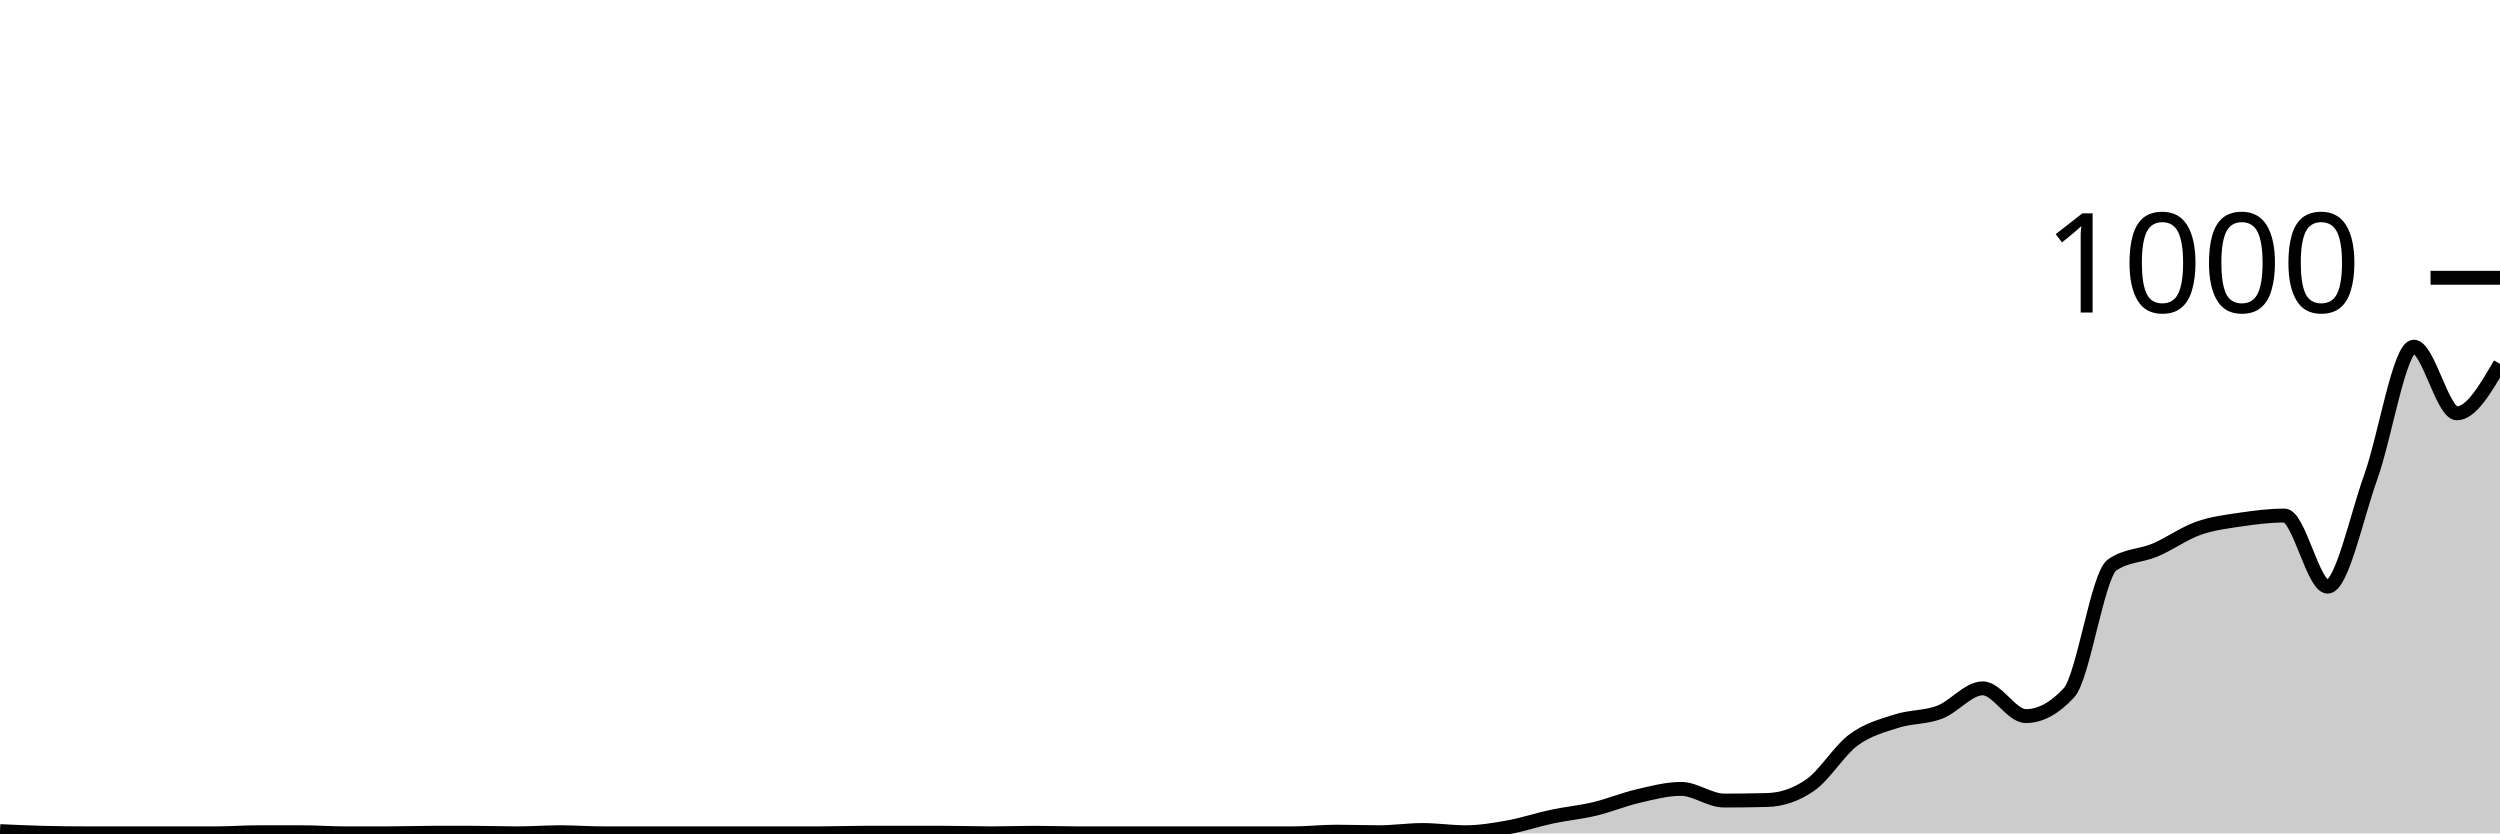
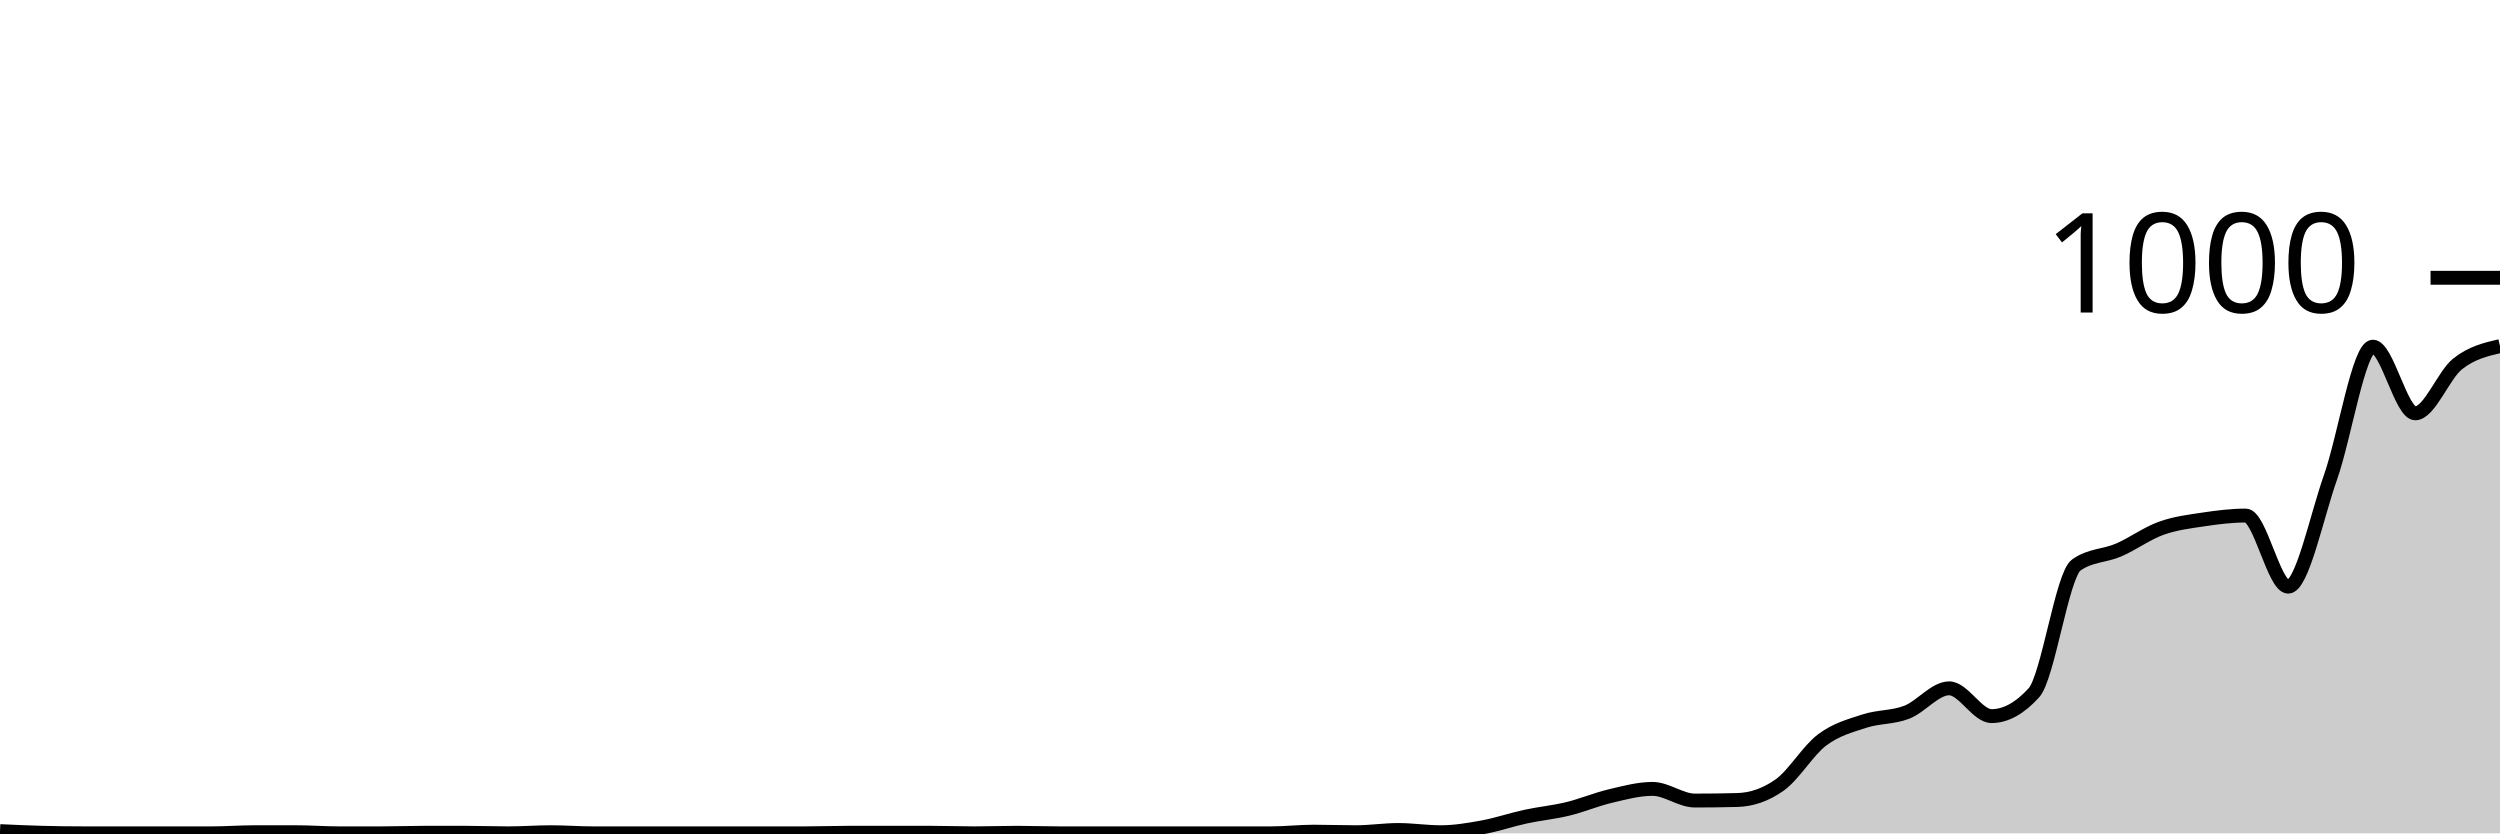
<svg xmlns="http://www.w3.org/2000/svg" viewBox="0 0 180 60">
  <g transform="translate(0,20)">
-     <path class="area" fill="rgba(0, 0, 0, 0.2)" d="M0,39.84C1.034,39.887,2.069,39.933,3.103,39.96C4.138,39.987,5.172,40,6.207,40C7.241,40,8.276,40,9.31,40C10.345,40,11.379,40,12.414,40C13.448,40,14.483,40,15.517,40C16.552,40,17.586,39.92,18.621,39.92C19.655,39.92,20.69,39.92,21.724,39.92C22.759,39.92,23.793,40,24.828,40C25.862,40,26.897,40,27.931,40C28.966,40,30,39.96,31.034,39.96C32.069,39.96,33.103,39.96,34.138,39.96C35.172,39.96,36.207,40,37.241,40C38.276,40,39.31,39.92,40.345,39.92C41.379,39.92,42.414,40,43.448,40C44.483,40,45.517,40,46.552,40C47.586,40,48.621,40,49.655,40C50.69,40,51.724,40,52.759,40C53.793,40,54.828,40,55.862,40C56.897,40,57.931,40,58.966,40C60,40,61.034,39.96,62.069,39.96C63.103,39.96,64.138,39.96,65.172,39.96C66.207,39.96,67.241,39.96,68.276,39.96C69.31,39.96,70.345,40,71.379,40C72.414,40,73.448,39.96,74.483,39.96C75.517,39.96,76.552,40,77.586,40C78.621,40,79.655,40,80.69,40C81.724,40,82.759,40,83.793,40C84.828,40,85.862,40,86.897,40C87.931,40,88.966,40,90,40C91.034,40,92.069,40,93.103,40C94.138,40,95.172,39.88,96.207,39.88C97.241,39.88,98.276,39.92,99.31,39.92C100.345,39.92,101.379,39.76,102.414,39.76C103.448,39.76,104.483,39.92,105.517,39.92C106.552,39.92,107.586,39.747,108.621,39.56C109.655,39.373,110.69,39.02,111.724,38.8C112.759,38.58,113.793,38.487,114.828,38.24C115.862,37.993,116.897,37.56,117.931,37.32C118.966,37.08,120,36.8,121.034,36.8C122.069,36.8,123.103,37.64,124.138,37.64C125.172,37.64,126.207,37.627,127.241,37.6C128.276,37.573,129.31,37.24,130.345,36.52C131.379,35.8,132.414,34.047,133.448,33.28C134.483,32.513,135.517,32.253,136.552,31.92C137.586,31.587,138.621,31.673,139.655,31.28C140.69,30.887,141.724,29.56,142.759,29.56C143.793,29.56,144.828,31.56,145.862,31.56C146.897,31.56,147.931,31,148.966,29.88C150,28.76,151.034,21.4,152.069,20.68C153.103,19.96,154.138,20.04,155.172,19.6C156.207,19.16,157.241,18.407,158.276,18.04C159.31,17.673,160.345,17.553,161.379,17.4C162.414,17.247,163.448,17.12,164.483,17.12C165.517,17.12,166.552,22.24,167.586,22.24C168.621,22.24,169.655,17.24,170.69,14.36C171.724,11.48,172.759,4.96,173.793,4.96C174.828,4.96,175.862,9.76,176.897,9.76C177.931,9.76,178.966,7.98,180,6.2L180,40C178.966,40,177.931,40,176.897,40C175.862,40,174.828,40,173.793,40C172.759,40,171.724,40,170.69,40C169.655,40,168.621,40,167.586,40C166.552,40,165.517,40,164.483,40C163.448,40,162.414,40,161.379,40C160.345,40,159.31,40,158.276,40C157.241,40,156.207,40,155.172,40C154.138,40,153.103,40,152.069,40C151.034,40,150,40,148.966,40C147.931,40,146.897,40,145.862,40C144.828,40,143.793,40,142.759,40C141.724,40,140.69,40,139.655,40C138.621,40,137.586,40,136.552,40C135.517,40,134.483,40,133.448,40C132.414,40,131.379,40,130.345,40C129.31,40,128.276,40,127.241,40C126.207,40,125.172,40,124.138,40C123.103,40,122.069,40,121.034,40C120,40,118.966,40,117.931,40C116.897,40,115.862,40,114.828,40C113.793,40,112.759,40,111.724,40C110.69,40,109.655,40,108.621,40C107.586,40,106.552,40,105.517,40C104.483,40,103.448,40,102.414,40C101.379,40,100.345,40,99.31,40C98.276,40,97.241,40,96.207,40C95.172,40,94.138,40,93.103,40C92.069,40,91.034,40,90,40C88.966,40,87.931,40,86.897,40C85.862,40,84.828,40,83.793,40C82.759,40,81.724,40,80.69,40C79.655,40,78.621,40,77.586,40C76.552,40,75.517,40,74.483,40C73.448,40,72.414,40,71.379,40C70.345,40,69.31,40,68.276,40C67.241,40,66.207,40,65.172,40C64.138,40,63.103,40,62.069,40C61.034,40,60,40,58.966,40C57.931,40,56.897,40,55.862,40C54.828,40,53.793,40,52.759,40C51.724,40,50.69,40,49.655,40C48.621,40,47.586,40,46.552,40C45.517,40,44.483,40,43.448,40C42.414,40,41.379,40,40.345,40C39.31,40,38.276,40,37.241,40C36.207,40,35.172,40,34.138,40C33.103,40,32.069,40,31.034,40C30,40,28.966,40,27.931,40C26.897,40,25.862,40,24.828,40C23.793,40,22.759,40,21.724,40C20.69,40,19.655,40,18.621,40C17.586,40,16.552,40,15.517,40C14.483,40,13.448,40,12.414,40C11.379,40,10.345,40,9.31,40C8.276,40,7.241,40,6.207,40C5.172,40,4.138,40,3.103,40C2.069,40,1.034,40,0,40Z" />
-     <path class="line" stroke="black" fill="none" d="M0,39.84C1.034,39.887,2.069,39.933,3.103,39.96C4.138,39.987,5.172,40,6.207,40C7.241,40,8.276,40,9.31,40C10.345,40,11.379,40,12.414,40C13.448,40,14.483,40,15.517,40C16.552,40,17.586,39.92,18.621,39.92C19.655,39.92,20.69,39.92,21.724,39.92C22.759,39.92,23.793,40,24.828,40C25.862,40,26.897,40,27.931,40C28.966,40,30,39.96,31.034,39.96C32.069,39.96,33.103,39.96,34.138,39.96C35.172,39.96,36.207,40,37.241,40C38.276,40,39.31,39.92,40.345,39.92C41.379,39.92,42.414,40,43.448,40C44.483,40,45.517,40,46.552,40C47.586,40,48.621,40,49.655,40C50.69,40,51.724,40,52.759,40C53.793,40,54.828,40,55.862,40C56.897,40,57.931,40,58.966,40C60,40,61.034,39.96,62.069,39.96C63.103,39.96,64.138,39.96,65.172,39.96C66.207,39.96,67.241,39.96,68.276,39.96C69.31,39.96,70.345,40,71.379,40C72.414,40,73.448,39.96,74.483,39.96C75.517,39.96,76.552,40,77.586,40C78.621,40,79.655,40,80.69,40C81.724,40,82.759,40,83.793,40C84.828,40,85.862,40,86.897,40C87.931,40,88.966,40,90,40C91.034,40,92.069,40,93.103,40C94.138,40,95.172,39.88,96.207,39.88C97.241,39.88,98.276,39.92,99.31,39.92C100.345,39.92,101.379,39.76,102.414,39.76C103.448,39.76,104.483,39.92,105.517,39.92C106.552,39.92,107.586,39.747,108.621,39.56C109.655,39.373,110.69,39.02,111.724,38.8C112.759,38.58,113.793,38.487,114.828,38.24C115.862,37.993,116.897,37.56,117.931,37.32C118.966,37.08,120,36.8,121.034,36.8C122.069,36.8,123.103,37.64,124.138,37.64C125.172,37.64,126.207,37.627,127.241,37.6C128.276,37.573,129.31,37.24,130.345,36.52C131.379,35.8,132.414,34.047,133.448,33.28C134.483,32.513,135.517,32.253,136.552,31.92C137.586,31.587,138.621,31.673,139.655,31.28C140.69,30.887,141.724,29.56,142.759,29.56C143.793,29.56,144.828,31.56,145.862,31.56C146.897,31.56,147.931,31,148.966,29.88C150,28.76,151.034,21.4,152.069,20.68C153.103,19.96,154.138,20.04,155.172,19.6C156.207,19.16,157.241,18.407,158.276,18.04C159.31,17.673,160.345,17.553,161.379,17.4C162.414,17.247,163.448,17.12,164.483,17.12C165.517,17.12,166.552,22.24,167.586,22.24C168.621,22.24,169.655,17.24,170.69,14.36C171.724,11.48,172.759,4.96,173.793,4.96C174.828,4.96,175.862,9.76,176.897,9.76C177.931,9.76,178.966,7.98,180,6.2" />
+     <path class="area" fill="rgba(0, 0, 0, 0.2)" d="M0,39.84C1.017,39.887,2.034,39.933,3.051,39.96C4.068,39.987,5.085,40,6.102,40C7.119,40,8.136,40,9.153,40C10.169,40,11.186,40,12.203,40C13.22,40,14.237,40,15.254,40C16.271,40,17.288,39.92,18.305,39.92C19.322,39.92,20.339,39.92,21.356,39.92C22.373,39.92,23.39,40,24.407,40C25.424,40,26.441,40,27.458,40C28.475,40,29.492,39.96,30.508,39.96C31.525,39.96,32.542,39.96,33.559,39.96C34.576,39.96,35.593,40,36.61,40C37.627,40,38.644,39.92,39.661,39.92C40.678,39.92,41.695,40,42.712,40C43.729,40,44.746,40,45.763,40C46.78,40,47.797,40,48.814,40C49.831,40,50.847,40,51.864,40C52.881,40,53.898,40,54.915,40C55.932,40,56.949,40,57.966,40C58.983,40,60,39.96,61.017,39.96C62.034,39.96,63.051,39.96,64.068,39.96C65.085,39.96,66.102,39.96,67.119,39.96C68.136,39.96,69.153,40,70.169,40C71.186,40,72.203,39.96,73.22,39.96C74.237,39.96,75.254,40,76.271,40C77.288,40,78.305,40,79.322,40C80.339,40,81.356,40,82.373,40C83.39,40,84.407,40,85.424,40C86.441,40,87.458,40,88.475,40C89.492,40,90.508,40,91.525,40C92.542,40,93.559,39.88,94.576,39.88C95.593,39.88,96.61,39.92,97.627,39.92C98.644,39.92,99.661,39.76,100.678,39.76C101.695,39.76,102.712,39.92,103.729,39.92C104.746,39.92,105.763,39.747,106.78,39.56C107.797,39.373,108.814,39.02,109.831,38.8C110.847,38.58,111.864,38.487,112.881,38.24C113.898,37.993,114.915,37.56,115.932,37.32C116.949,37.08,117.966,36.8,118.983,36.8C120,36.8,121.017,37.64,122.034,37.64C123.051,37.64,124.068,37.627,125.085,37.6C126.102,37.573,127.119,37.24,128.136,36.52C129.153,35.8,130.169,34.047,131.186,33.28C132.203,32.513,133.22,32.253,134.237,31.92C135.254,31.587,136.271,31.673,137.288,31.28C138.305,30.887,139.322,29.56,140.339,29.56C141.356,29.56,142.373,31.56,143.39,31.56C144.407,31.56,145.424,31,146.441,29.88C147.458,28.76,148.475,21.4,149.492,20.68C150.508,19.96,151.525,20.04,152.542,19.6C153.559,19.16,154.576,18.407,155.593,18.04C156.61,17.673,157.627,17.553,158.644,17.4C159.661,17.247,160.678,17.12,161.695,17.12C162.712,17.12,163.729,22.24,164.746,22.24C165.763,22.24,166.78,17.24,167.797,14.36C168.814,11.48,169.831,4.96,170.847,4.96C171.864,4.96,172.881,9.76,173.898,9.76C174.915,9.76,175.932,7.007,176.949,6.2C177.966,5.393,178.983,5.157,180,4.92L180,40C178.983,40,177.966,40,176.949,40C175.932,40,174.915,40,173.898,40C172.881,40,171.864,40,170.847,40C169.831,40,168.814,40,167.797,40C166.78,40,165.763,40,164.746,40C163.729,40,162.712,40,161.695,40C160.678,40,159.661,40,158.644,40C157.627,40,156.61,40,155.593,40C154.576,40,153.559,40,152.542,40C151.525,40,150.508,40,149.492,40C148.475,40,147.458,40,146.441,40C145.424,40,144.407,40,143.39,40C142.373,40,141.356,40,140.339,40C139.322,40,138.305,40,137.288,40C136.271,40,135.254,40,134.237,40C133.22,40,132.203,40,131.186,40C130.169,40,129.153,40,128.136,40C127.119,40,126.102,40,125.085,40C124.068,40,123.051,40,122.034,40C121.017,40,120,40,118.983,40C117.966,40,116.949,40,115.932,40C114.915,40,113.898,40,112.881,40C111.864,40,110.847,40,109.831,40C108.814,40,107.797,40,106.78,40C105.763,40,104.746,40,103.729,40C102.712,40,101.695,40,100.678,40C99.661,40,98.644,40,97.627,40C96.61,40,95.593,40,94.576,40C93.559,40,92.542,40,91.525,40C90.508,40,89.492,40,88.475,40C87.458,40,86.441,40,85.424,40C84.407,40,83.39,40,82.373,40C81.356,40,80.339,40,79.322,40C78.305,40,77.288,40,76.271,40C75.254,40,74.237,40,73.22,40C72.203,40,71.186,40,70.169,40C69.153,40,68.136,40,67.119,40C66.102,40,65.085,40,64.068,40C63.051,40,62.034,40,61.017,40C60,40,58.983,40,57.966,40C56.949,40,55.932,40,54.915,40C53.898,40,52.881,40,51.864,40C50.847,40,49.831,40,48.814,40C47.797,40,46.78,40,45.763,40C44.746,40,43.729,40,42.712,40C41.695,40,40.678,40,39.661,40C38.644,40,37.627,40,36.61,40C35.593,40,34.576,40,33.559,40C32.542,40,31.525,40,30.508,40C29.492,40,28.475,40,27.458,40C26.441,40,25.424,40,24.407,40C23.39,40,22.373,40,21.356,40C20.339,40,19.322,40,18.305,40C17.288,40,16.271,40,15.254,40C14.237,40,13.22,40,12.203,40C11.186,40,10.169,40,9.153,40C8.136,40,7.119,40,6.102,40C5.085,40,4.068,40,3.051,40C2.034,40,1.017,40,0,40Z" />
+     <path class="line" stroke="black" fill="none" d="M0,39.84C1.017,39.887,2.034,39.933,3.051,39.96C4.068,39.987,5.085,40,6.102,40C7.119,40,8.136,40,9.153,40C10.169,40,11.186,40,12.203,40C13.22,40,14.237,40,15.254,40C16.271,40,17.288,39.92,18.305,39.92C19.322,39.92,20.339,39.92,21.356,39.92C22.373,39.92,23.39,40,24.407,40C25.424,40,26.441,40,27.458,40C28.475,40,29.492,39.96,30.508,39.96C31.525,39.96,32.542,39.96,33.559,39.96C34.576,39.96,35.593,40,36.61,40C37.627,40,38.644,39.92,39.661,39.92C40.678,39.92,41.695,40,42.712,40C43.729,40,44.746,40,45.763,40C46.78,40,47.797,40,48.814,40C49.831,40,50.847,40,51.864,40C52.881,40,53.898,40,54.915,40C55.932,40,56.949,40,57.966,40C58.983,40,60,39.96,61.017,39.96C62.034,39.96,63.051,39.96,64.068,39.96C65.085,39.96,66.102,39.96,67.119,39.96C68.136,39.96,69.153,40,70.169,40C71.186,40,72.203,39.96,73.22,39.96C74.237,39.96,75.254,40,76.271,40C77.288,40,78.305,40,79.322,40C80.339,40,81.356,40,82.373,40C83.39,40,84.407,40,85.424,40C86.441,40,87.458,40,88.475,40C89.492,40,90.508,40,91.525,40C92.542,40,93.559,39.88,94.576,39.88C95.593,39.88,96.61,39.92,97.627,39.92C98.644,39.92,99.661,39.76,100.678,39.76C101.695,39.76,102.712,39.92,103.729,39.92C104.746,39.92,105.763,39.747,106.78,39.56C107.797,39.373,108.814,39.02,109.831,38.8C110.847,38.58,111.864,38.487,112.881,38.24C113.898,37.993,114.915,37.56,115.932,37.32C116.949,37.08,117.966,36.8,118.983,36.8C120,36.8,121.017,37.64,122.034,37.64C123.051,37.64,124.068,37.627,125.085,37.6C126.102,37.573,127.119,37.24,128.136,36.52C129.153,35.8,130.169,34.047,131.186,33.28C132.203,32.513,133.22,32.253,134.237,31.92C135.254,31.587,136.271,31.673,137.288,31.28C138.305,30.887,139.322,29.56,140.339,29.56C141.356,29.56,142.373,31.56,143.39,31.56C144.407,31.56,145.424,31,146.441,29.88C147.458,28.76,148.475,21.4,149.492,20.68C150.508,19.96,151.525,20.04,152.542,19.6C153.559,19.16,154.576,18.407,155.593,18.04C156.61,17.673,157.627,17.553,158.644,17.4C159.661,17.247,160.678,17.12,161.695,17.12C162.712,17.12,163.729,22.24,164.746,22.24C165.763,22.24,166.78,17.24,167.797,14.36C168.814,11.48,169.831,4.96,170.847,4.96C171.864,4.96,172.881,9.76,173.898,9.76C174.915,9.76,175.932,7.007,176.949,6.2C177.966,5.393,178.983,5.157,180,4.92" />
    <path class="axis-ceiling" stroke-width="1" stroke="black" fill="none" d="M175,0L180,0" />
    <text class="axis-ceiling-label" font-family="sans-serif" text-anchor="end" font-size="10px" x="170" y="2.5">1000</text>
  </g>
</svg>
